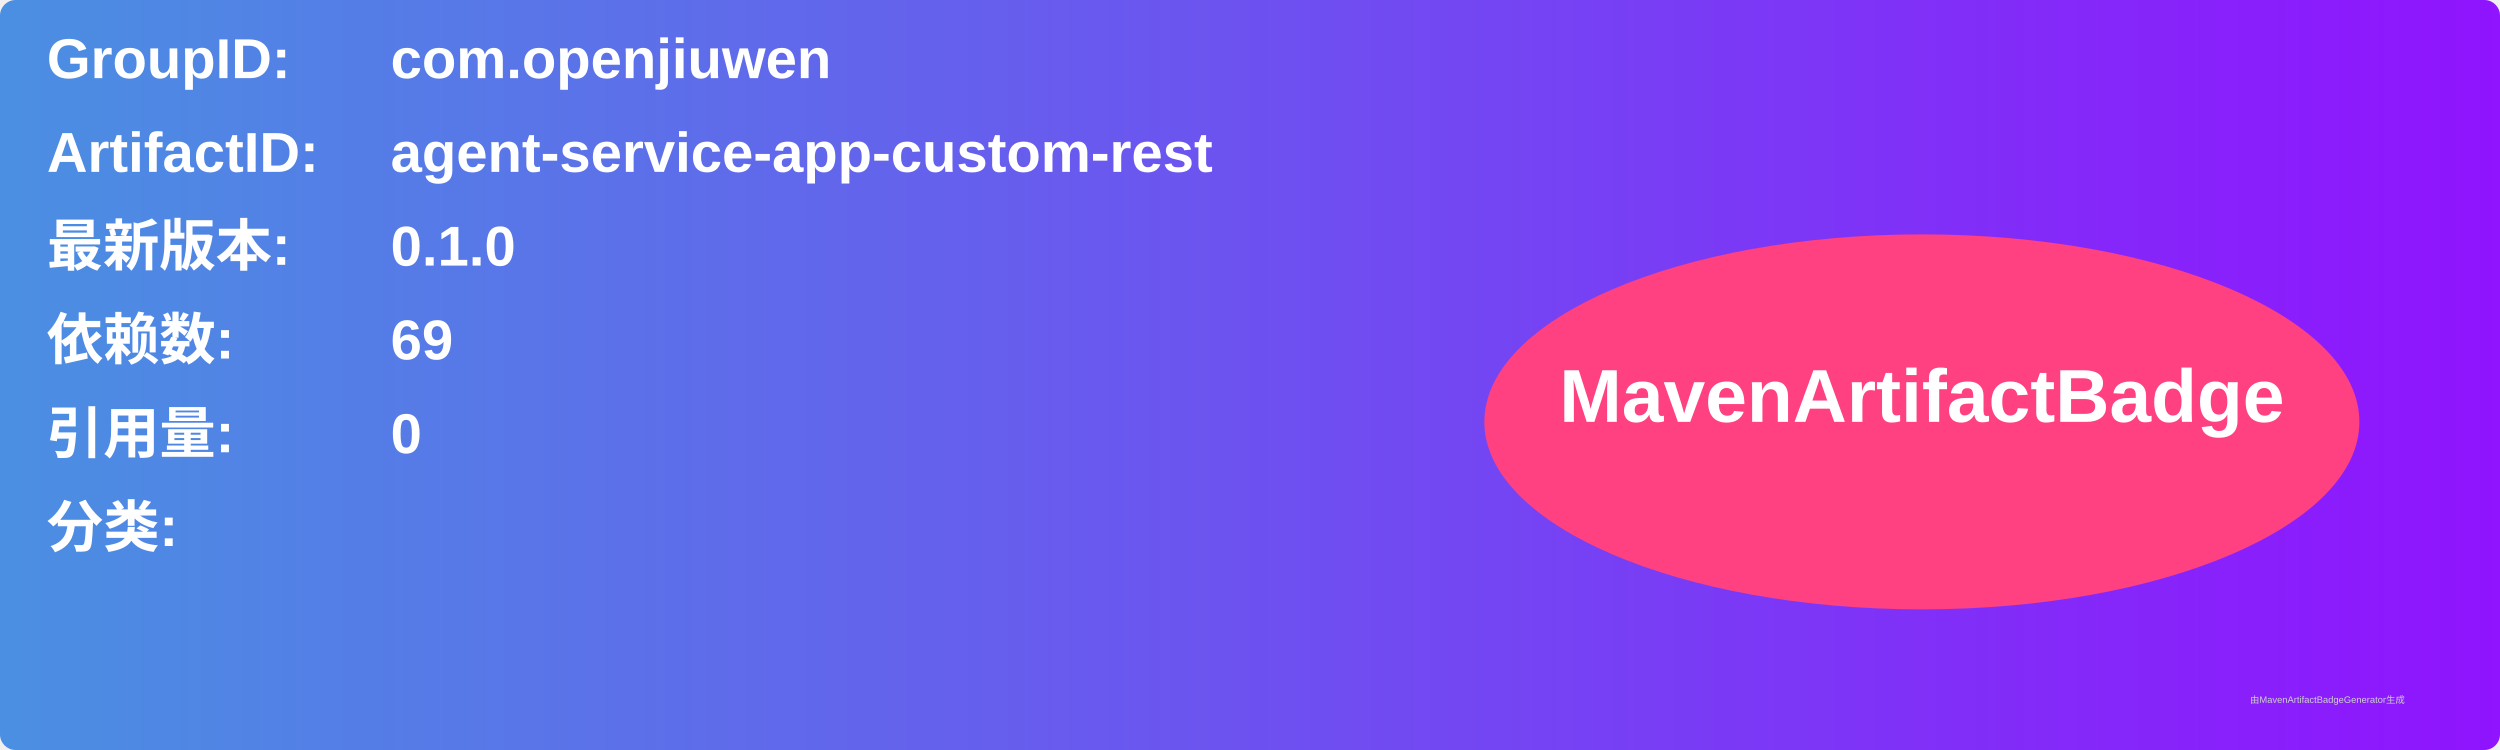
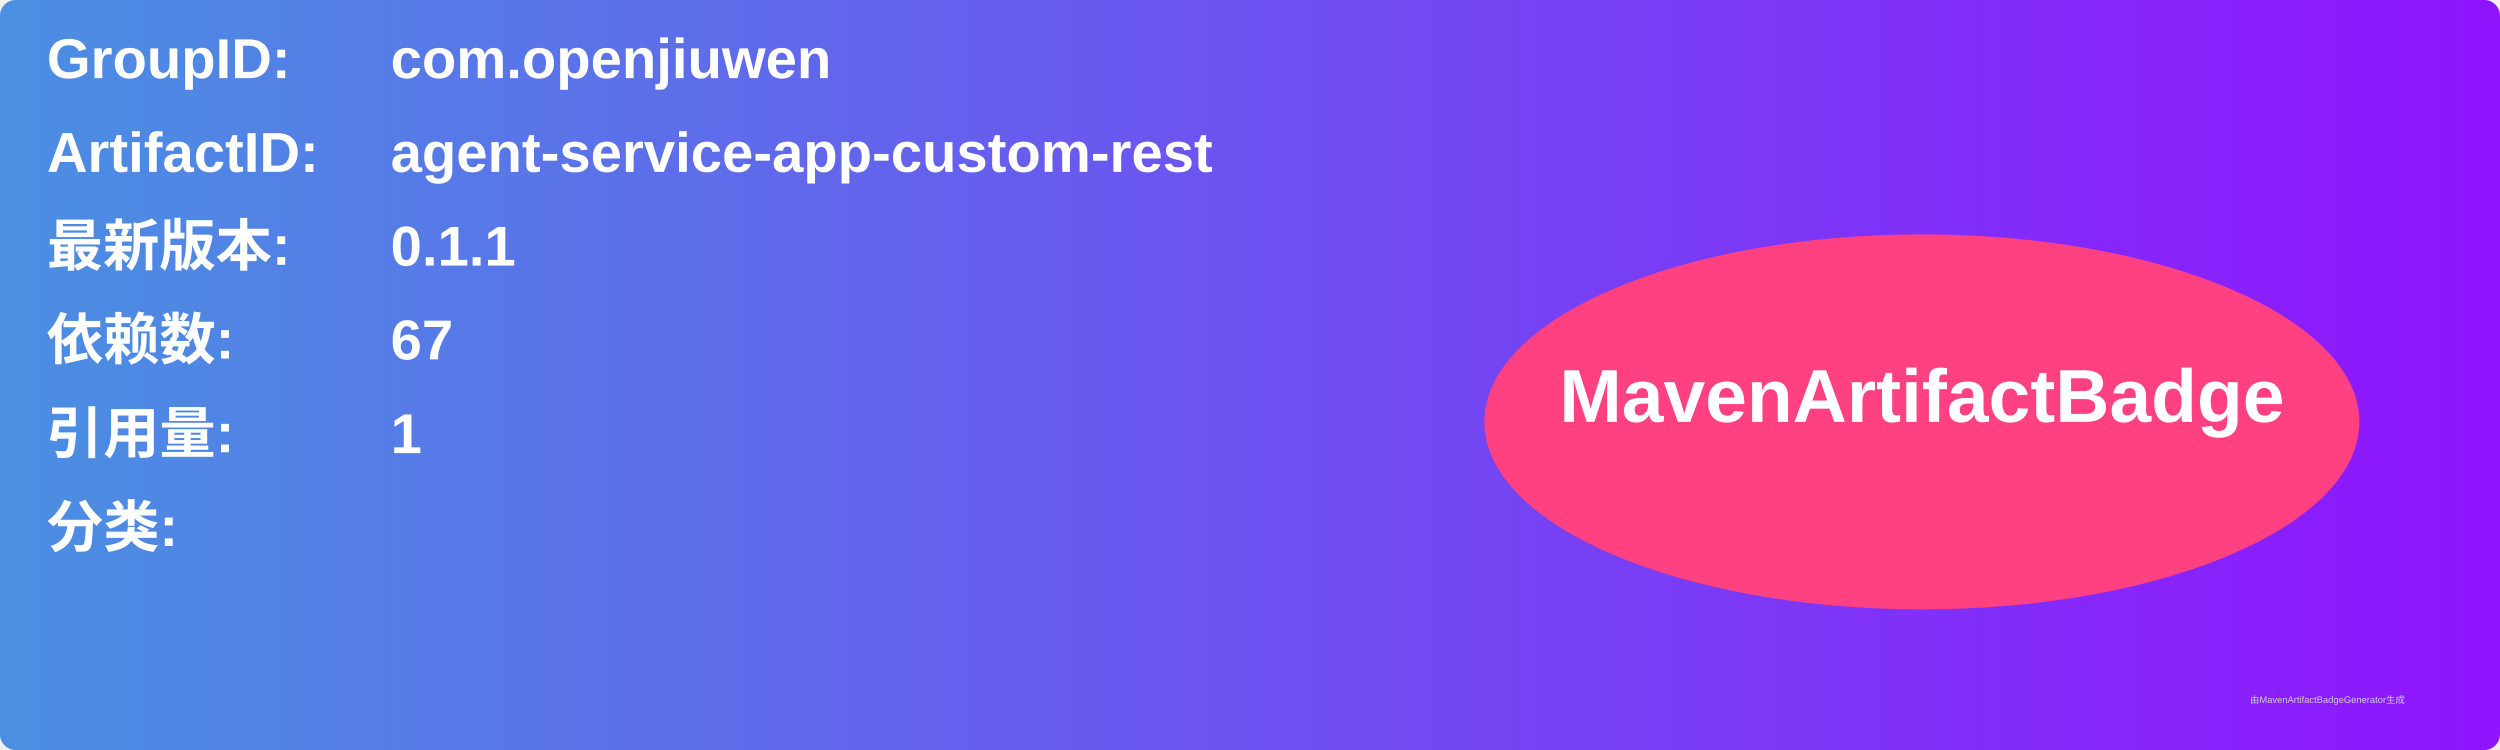
<svg xmlns="http://www.w3.org/2000/svg" width="800" height="240" viewBox="0 0 800 240">
  <linearGradient id="grad" x1="0%" y1="0%" x2="100%" y2="0%">
    <stop offset="0%" stop-color="#4a90e2" />
    <stop offset="100%" stop-color="#9013fe" />
  </linearGradient>
  <rect width="100%" height="100%" rx="5" ry="5" fill="url(#grad)" />
  <g transform="translate(15, 15)">
    <text x="0" y="10" font-family="Arial" font-size="18" fill="white" font-weight="bold" width="260">GroupID:</text>
    <text x="110" y="10" font-family="Arial" font-size="18" fill="white" font-weight="bold" width="460">com.openjiuwen</text>
    <text x="0" y="40" font-family="Arial" font-size="18" fill="white" font-weight="bold" width="260">ArtifactID:</text>
    <text x="110" y="40" font-family="Arial" font-size="18" fill="white" font-weight="bold" width="460">agent-service-app-custom-rest</text>
    <text x="0" y="70" font-family="Arial" font-size="18" fill="white" font-weight="bold">最新版本:</text>
    <text x="110" y="70" font-family="Arial" font-size="18" fill="white" font-weight="bold">
-       <tspan font-weight="bold">0.1.0</tspan>
+       <tspan font-weight="bold">0.1.1</tspan>
    </text>
    <text x="0" y="100" font-family="Arial" font-size="18" fill="white" font-weight="bold">依赖数: </text>
    <text x="110" y="100" font-family="Arial" font-size="18" fill="white">
-       <tspan font-weight="bold">69</tspan>
+       <tspan font-weight="bold">67</tspan>
    </text>
    <text x="0" y="130" font-family="Arial" font-size="18" fill="white" font-weight="bold">引用量: </text>
    <text x="110" y="130" font-family="Arial" font-size="18" fill="white">
-       <tspan font-weight="bold">0</tspan>
+       <tspan font-weight="bold">1</tspan>
    </text>
    <text x="0" y="160" font-family="Arial" font-size="18" fill="white" font-weight="bold">分类:</text>
    <text x="10" y="190" font-family="Arial" font-size="10" fill="white">
      <tspan font-weight="bold" />
    </text>
    <ellipse cx="600" cy="120" rx="140" ry="60" fill="#ff4081" />
    <text x="600" y="120" text-anchor="middle" font-family="Arial" font-size="24" fill="white" font-weight="bold">MavenArtifactBadge</text>
  </g>
  <text x="720" y="225" font-family="Arial" font-size="3" fill="#d0d0d0">由MavenArtifactBadgeGenerator生成</text>
</svg>
